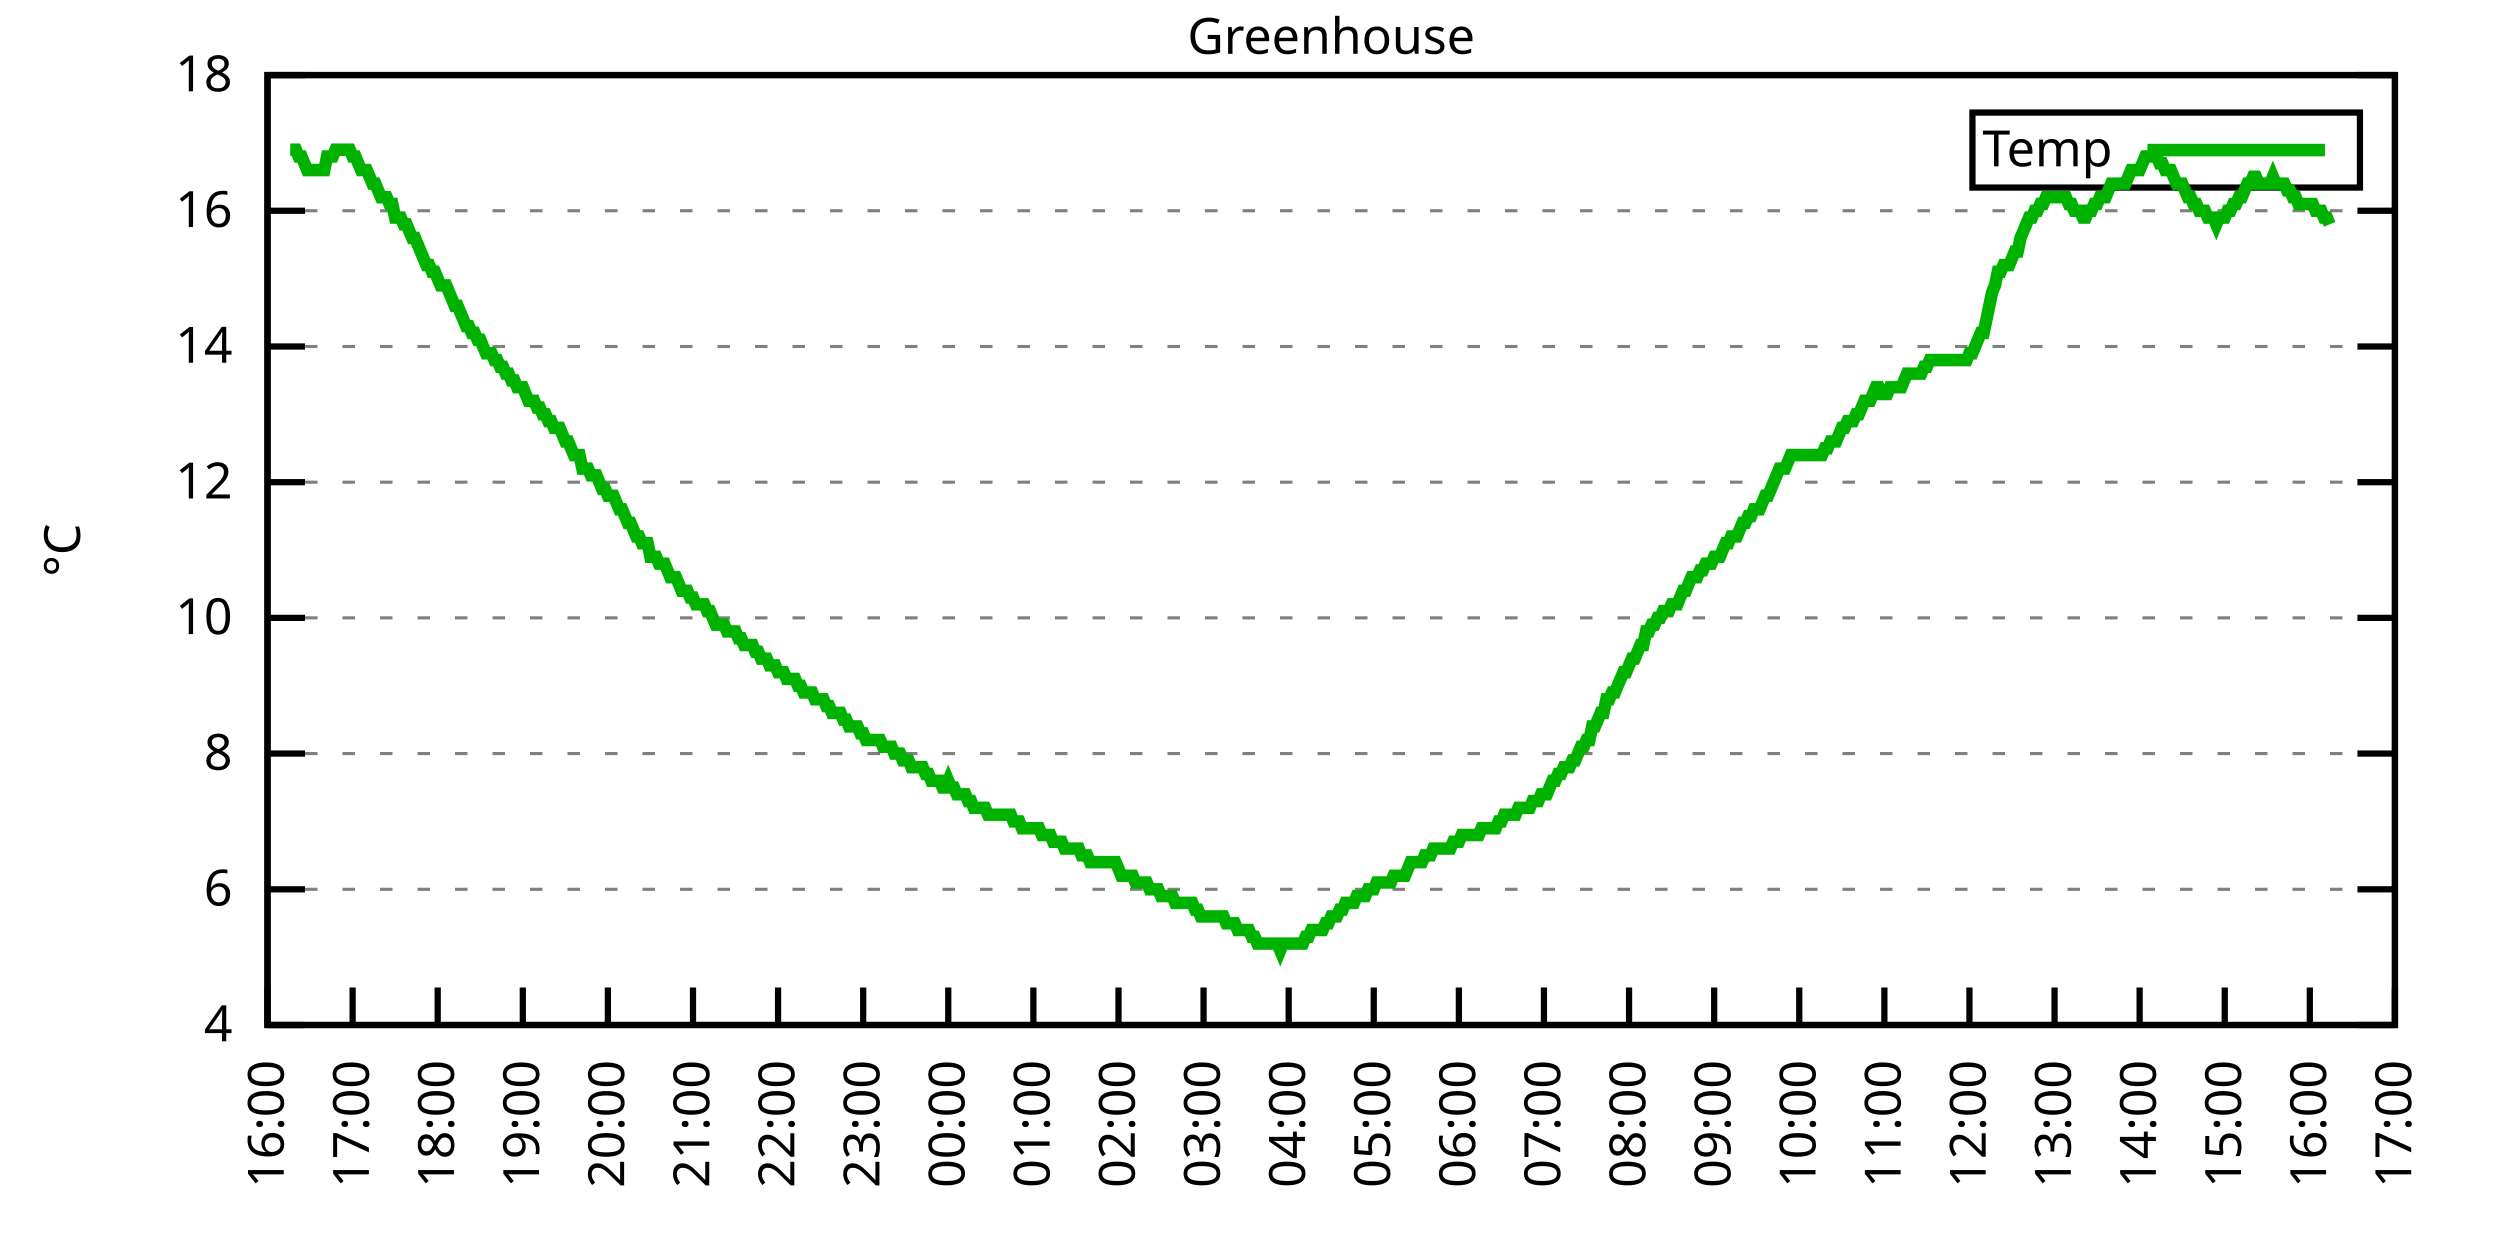
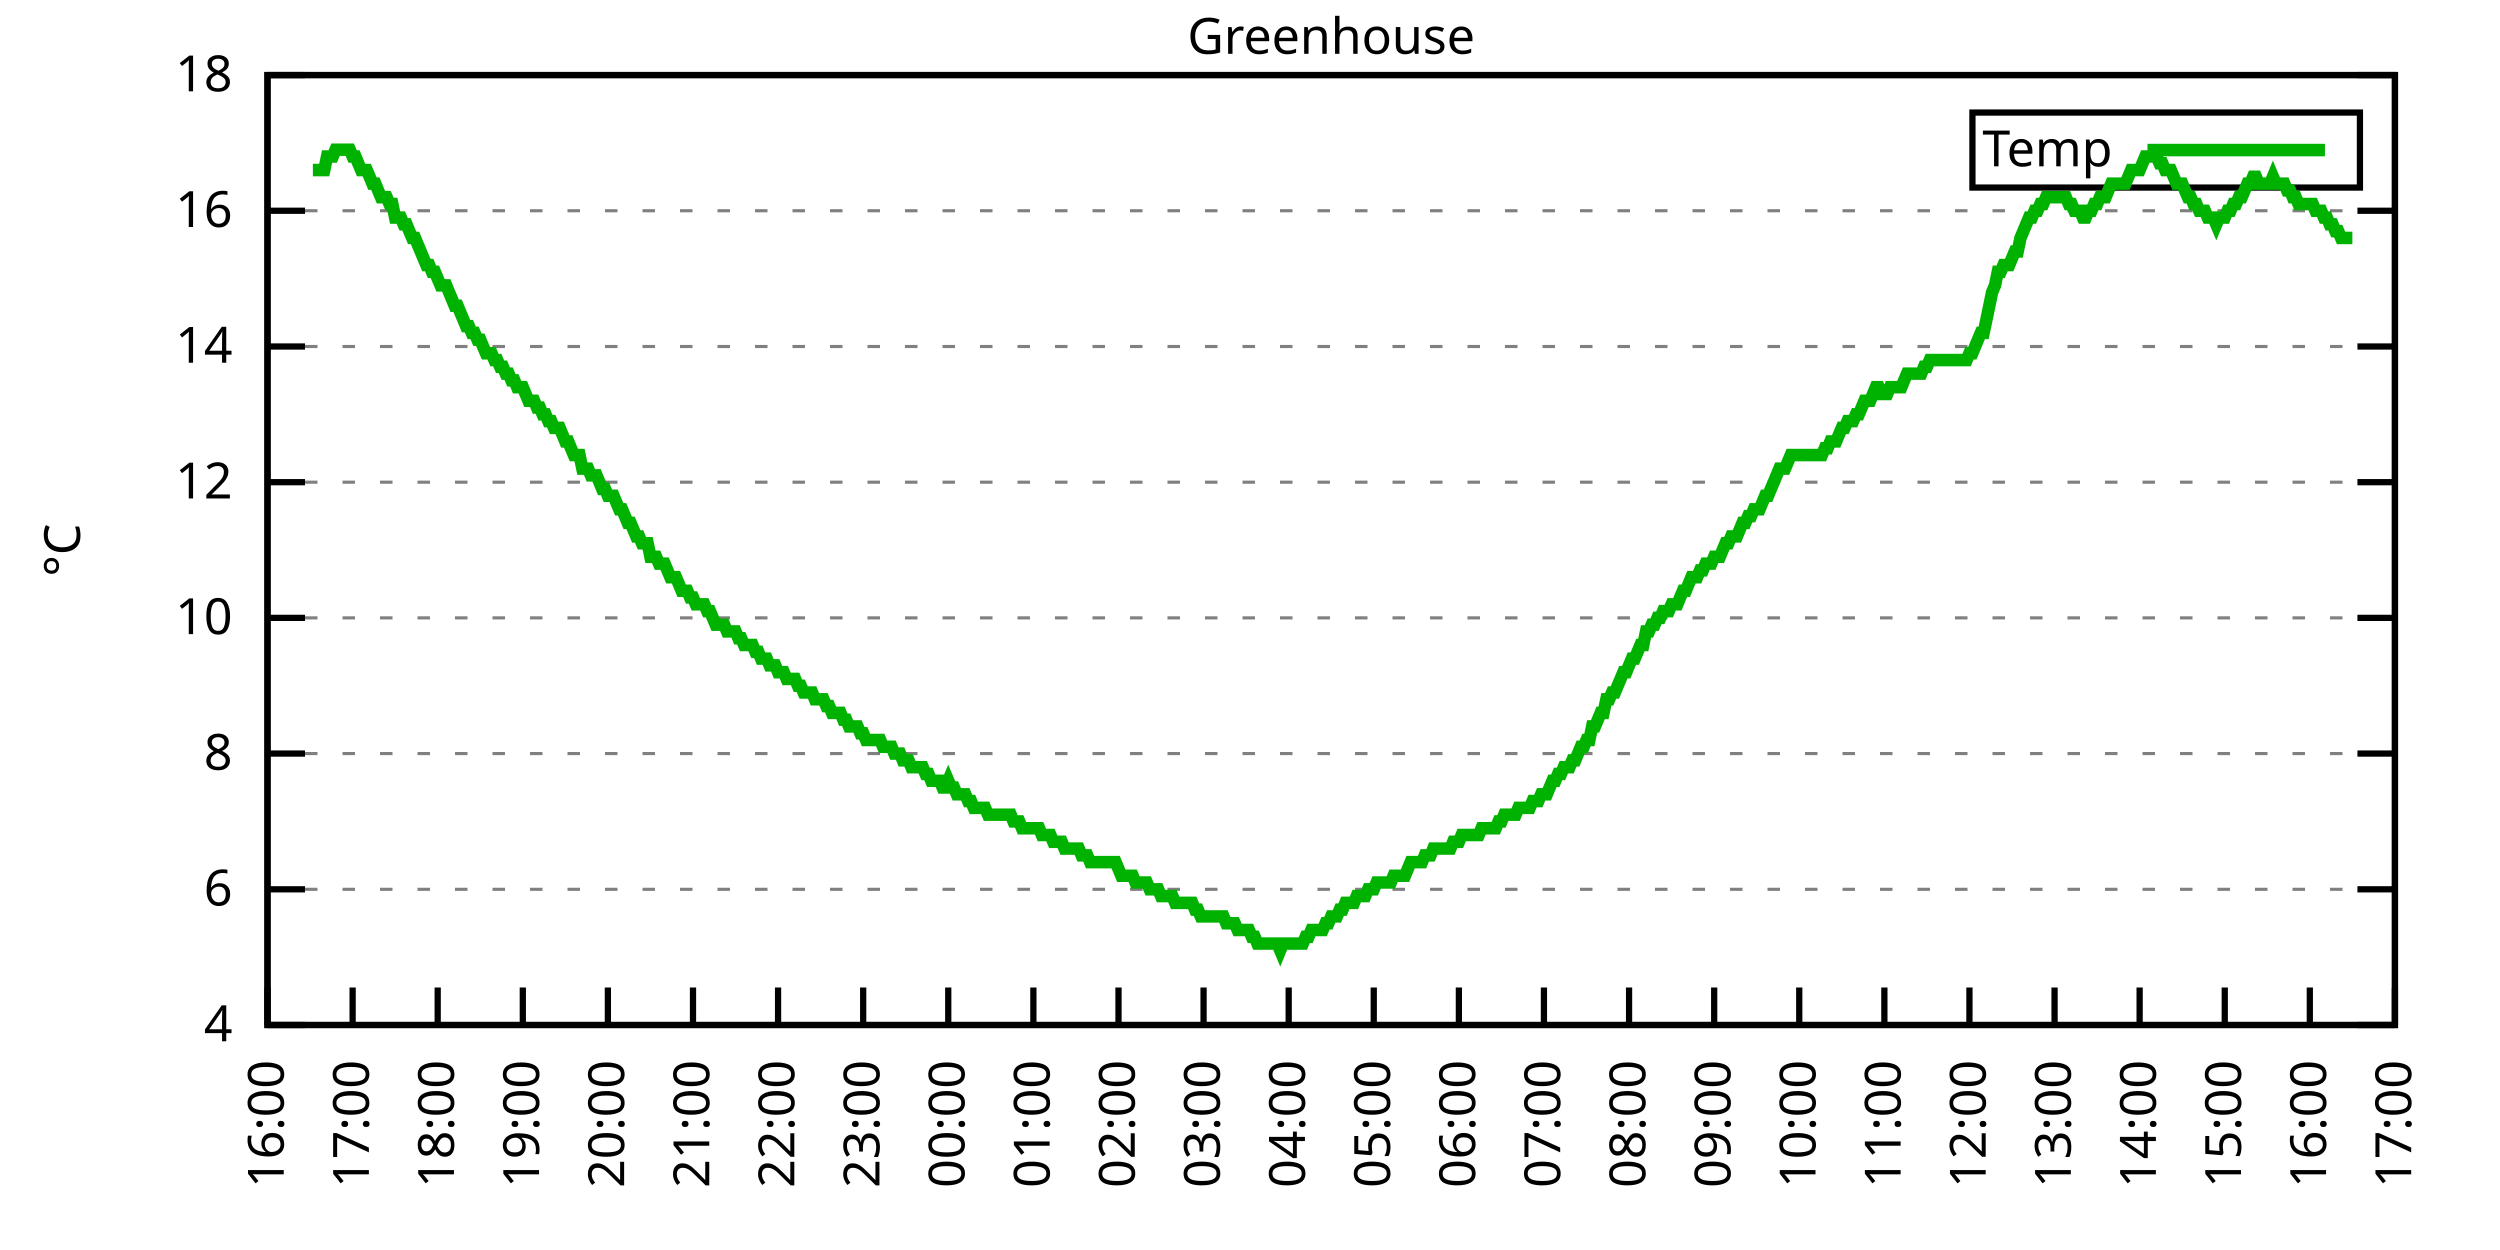
<svg xmlns="http://www.w3.org/2000/svg" xmlns:xlink="http://www.w3.org/1999/xlink" width="400" height="200" viewBox="0 0 400 200">
  <g id="gnuplot_canvas">
    <rect x="0" y="0" width="400" height="200" fill="none" />
    <defs>
      <circle id="gpDot" r="0.5" stroke-width="0.5" stroke="currentColor" />
      <path id="gpPt0" stroke-width="0.333" stroke="currentColor" d="M-1,0 h2 M0,-1 v2" />
      <path id="gpPt1" stroke-width="0.333" stroke="currentColor" d="M-1,-1 L1,1 M1,-1 L-1,1" />
      <path id="gpPt2" stroke-width="0.333" stroke="currentColor" d="M-1,0 L1,0 M0,-1 L0,1 M-1,-1 L1,1 M-1,1 L1,-1" />
      <rect id="gpPt3" stroke-width="0.333" stroke="currentColor" x="-1" y="-1" width="2" height="2" />
      <rect id="gpPt4" stroke-width="0.333" stroke="currentColor" fill="currentColor" x="-1" y="-1" width="2" height="2" />
      <circle id="gpPt5" stroke-width="0.333" stroke="currentColor" cx="0" cy="0" r="1" />
      <use xlink:href="#gpPt5" id="gpPt6" fill="currentColor" stroke="none" />
      <path id="gpPt7" stroke-width="0.333" stroke="currentColor" d="M0,-1.33 L-1.33,0.67 L1.33,0.67 z" />
      <use xlink:href="#gpPt7" id="gpPt8" fill="currentColor" stroke="none" />
      <use xlink:href="#gpPt7" id="gpPt9" stroke="currentColor" transform="rotate(180)" />
      <use xlink:href="#gpPt9" id="gpPt10" fill="currentColor" stroke="none" />
      <use xlink:href="#gpPt3" id="gpPt11" stroke="currentColor" transform="rotate(45)" />
      <use xlink:href="#gpPt11" id="gpPt12" fill="currentColor" stroke="none" />
      <path id="gpPt13" stroke-width="0.333" stroke="currentColor" d="M0,1.330 L1.265,0.411 L0.782,-1.067 L-0.782,-1.076 L-1.265,0.411 z" />
      <use xlink:href="#gpPt13" id="gpPt14" fill="currentColor" stroke="none" />
      <filter id="textbox" filterUnits="objectBoundingBox" x="0" y="0" height="1" width="1">
        <feFlood flood-color="white" flood-opacity="1" result="bgnd" />
        <feComposite in="SourceGraphic" in2="bgnd" operator="atop" />
      </filter>
      <filter id="greybox" filterUnits="objectBoundingBox" x="0" y="0" height="1" width="1">
        <feFlood flood-color="lightgrey" flood-opacity="1" result="grey" />
        <feComposite in="SourceGraphic" in2="grey" operator="atop" />
      </filter>
    </defs>
    <g fill="none" color="white" stroke="currentColor" stroke-width="1.00" stroke-linecap="butt" stroke-linejoin="miter">
</g>
    <g fill="none" color="black" stroke="currentColor" stroke-width="1.00" stroke-linecap="butt" stroke-linejoin="miter">
      <g stroke="none" shape-rendering="crispEdges">
        <polygon fill="rgb(255, 255, 255)" points="42.80,164.00 383.18,164.00 383.18,12.02 42.80,12.02 " />
      </g>
    </g>
    <g fill="none" color="black" stroke="currentColor" stroke-width="1.00" stroke-linecap="butt" stroke-linejoin="miter">
</g>
    <g fill="none" color="black" stroke="black" stroke-width="0.50" stroke-linecap="butt" stroke-linejoin="miter">
</g>
    <g fill="none" color="gray" stroke="currentColor" stroke-width="0.50" stroke-linecap="butt" stroke-linejoin="miter">
      <path stroke="gray" stroke-dasharray="2,4" class="gridline" d="M42.80,164.00 L383.19,164.00  " />
    </g>
    <g fill="none" color="gray" stroke="gray" stroke-width="1.00" stroke-linecap="butt" stroke-linejoin="miter">
</g>
    <g fill="none" color="black" stroke="currentColor" stroke-width="1.00" stroke-linecap="butt" stroke-linejoin="miter">
      <path stroke="black" d="M42.80,164.00 L48.80,164.00 M383.19,164.00 L377.19,164.00  " />
      <g transform="translate(37.20,166.60)" stroke="none" fill="black" font-family="Sans" font-size="8.00" text-anchor="end">
        <text>
          <tspan font-family="Sans"> 4</tspan>
        </text>
      </g>
    </g>
    <g fill="none" color="black" stroke="currentColor" stroke-width="1.00" stroke-linecap="butt" stroke-linejoin="miter">
</g>
    <g fill="none" color="black" stroke="black" stroke-width="0.50" stroke-linecap="butt" stroke-linejoin="miter">
</g>
    <g fill="none" color="gray" stroke="currentColor" stroke-width="0.50" stroke-linecap="butt" stroke-linejoin="miter">
      <path stroke="gray" stroke-dasharray="2,4" class="gridline" d="M42.80,142.29 L383.19,142.29  " />
    </g>
    <g fill="none" color="gray" stroke="gray" stroke-width="1.00" stroke-linecap="butt" stroke-linejoin="miter">
</g>
    <g fill="none" color="black" stroke="currentColor" stroke-width="1.00" stroke-linecap="butt" stroke-linejoin="miter">
      <path stroke="black" d="M42.80,142.29 L48.80,142.29 M383.19,142.29 L377.19,142.29  " />
      <g transform="translate(37.20,144.89)" stroke="none" fill="black" font-family="Sans" font-size="8.00" text-anchor="end">
        <text>
          <tspan font-family="Sans"> 6</tspan>
        </text>
      </g>
    </g>
    <g fill="none" color="black" stroke="currentColor" stroke-width="1.00" stroke-linecap="butt" stroke-linejoin="miter">
</g>
    <g fill="none" color="black" stroke="black" stroke-width="0.50" stroke-linecap="butt" stroke-linejoin="miter">
</g>
    <g fill="none" color="gray" stroke="currentColor" stroke-width="0.50" stroke-linecap="butt" stroke-linejoin="miter">
      <path stroke="gray" stroke-dasharray="2,4" class="gridline" d="M42.80,120.57 L383.19,120.57  " />
    </g>
    <g fill="none" color="gray" stroke="gray" stroke-width="1.00" stroke-linecap="butt" stroke-linejoin="miter">
</g>
    <g fill="none" color="black" stroke="currentColor" stroke-width="1.00" stroke-linecap="butt" stroke-linejoin="miter">
      <path stroke="black" d="M42.80,120.57 L48.80,120.57 M383.19,120.57 L377.19,120.57  " />
      <g transform="translate(37.20,123.17)" stroke="none" fill="black" font-family="Sans" font-size="8.00" text-anchor="end">
        <text>
          <tspan font-family="Sans"> 8</tspan>
        </text>
      </g>
    </g>
    <g fill="none" color="black" stroke="currentColor" stroke-width="1.00" stroke-linecap="butt" stroke-linejoin="miter">
</g>
    <g fill="none" color="black" stroke="black" stroke-width="0.50" stroke-linecap="butt" stroke-linejoin="miter">
</g>
    <g fill="none" color="gray" stroke="currentColor" stroke-width="0.50" stroke-linecap="butt" stroke-linejoin="miter">
      <path stroke="gray" stroke-dasharray="2,4" class="gridline" d="M42.80,98.86 L383.19,98.86  " />
    </g>
    <g fill="none" color="gray" stroke="gray" stroke-width="1.00" stroke-linecap="butt" stroke-linejoin="miter">
</g>
    <g fill="none" color="black" stroke="currentColor" stroke-width="1.00" stroke-linecap="butt" stroke-linejoin="miter">
      <path stroke="black" d="M42.80,98.86 L48.80,98.86 M383.19,98.86 L377.19,98.86  " />
      <g transform="translate(37.20,101.46)" stroke="none" fill="black" font-family="Sans" font-size="8.00" text-anchor="end">
        <text>
          <tspan font-family="Sans"> 10</tspan>
        </text>
      </g>
    </g>
    <g fill="none" color="black" stroke="currentColor" stroke-width="1.00" stroke-linecap="butt" stroke-linejoin="miter">
</g>
    <g fill="none" color="black" stroke="black" stroke-width="0.50" stroke-linecap="butt" stroke-linejoin="miter">
</g>
    <g fill="none" color="gray" stroke="currentColor" stroke-width="0.50" stroke-linecap="butt" stroke-linejoin="miter">
      <path stroke="gray" stroke-dasharray="2,4" class="gridline" d="M42.80,77.15 L383.19,77.15  " />
    </g>
    <g fill="none" color="gray" stroke="gray" stroke-width="1.00" stroke-linecap="butt" stroke-linejoin="miter">
</g>
    <g fill="none" color="black" stroke="currentColor" stroke-width="1.00" stroke-linecap="butt" stroke-linejoin="miter">
      <path stroke="black" d="M42.80,77.15 L48.80,77.15 M383.19,77.15 L377.19,77.15  " />
      <g transform="translate(37.20,79.75)" stroke="none" fill="black" font-family="Sans" font-size="8.00" text-anchor="end">
        <text>
          <tspan font-family="Sans"> 12</tspan>
        </text>
      </g>
    </g>
    <g fill="none" color="black" stroke="currentColor" stroke-width="1.00" stroke-linecap="butt" stroke-linejoin="miter">
</g>
    <g fill="none" color="black" stroke="black" stroke-width="0.50" stroke-linecap="butt" stroke-linejoin="miter">
</g>
    <g fill="none" color="gray" stroke="currentColor" stroke-width="0.50" stroke-linecap="butt" stroke-linejoin="miter">
      <path stroke="gray" stroke-dasharray="2,4" class="gridline" d="M42.80,55.44 L383.19,55.44  " />
    </g>
    <g fill="none" color="gray" stroke="gray" stroke-width="1.00" stroke-linecap="butt" stroke-linejoin="miter">
</g>
    <g fill="none" color="black" stroke="currentColor" stroke-width="1.00" stroke-linecap="butt" stroke-linejoin="miter">
      <path stroke="black" d="M42.80,55.44 L48.80,55.44 M383.19,55.44 L377.19,55.44  " />
      <g transform="translate(37.20,58.04)" stroke="none" fill="black" font-family="Sans" font-size="8.00" text-anchor="end">
        <text>
          <tspan font-family="Sans"> 14</tspan>
        </text>
      </g>
    </g>
    <g fill="none" color="black" stroke="currentColor" stroke-width="1.00" stroke-linecap="butt" stroke-linejoin="miter">
</g>
    <g fill="none" color="black" stroke="black" stroke-width="0.50" stroke-linecap="butt" stroke-linejoin="miter">
</g>
    <g fill="none" color="gray" stroke="currentColor" stroke-width="0.50" stroke-linecap="butt" stroke-linejoin="miter">
      <path stroke="gray" stroke-dasharray="2,4" class="gridline" d="M42.80,33.72 L383.19,33.72  " />
    </g>
    <g fill="none" color="gray" stroke="gray" stroke-width="1.00" stroke-linecap="butt" stroke-linejoin="miter">
</g>
    <g fill="none" color="black" stroke="currentColor" stroke-width="1.00" stroke-linecap="butt" stroke-linejoin="miter">
      <path stroke="black" d="M42.80,33.72 L48.80,33.72 M383.19,33.72 L377.19,33.72  " />
      <g transform="translate(37.20,36.32)" stroke="none" fill="black" font-family="Sans" font-size="8.00" text-anchor="end">
        <text>
          <tspan font-family="Sans"> 16</tspan>
        </text>
      </g>
    </g>
    <g fill="none" color="black" stroke="currentColor" stroke-width="1.00" stroke-linecap="butt" stroke-linejoin="miter">
</g>
    <g fill="none" color="black" stroke="black" stroke-width="0.50" stroke-linecap="butt" stroke-linejoin="miter">
</g>
    <g fill="none" color="gray" stroke="currentColor" stroke-width="0.50" stroke-linecap="butt" stroke-linejoin="miter">
      <path stroke="gray" stroke-dasharray="2,4" class="gridline" d="M42.80,12.01 L383.19,12.01  " />
    </g>
    <g fill="none" color="gray" stroke="gray" stroke-width="1.00" stroke-linecap="butt" stroke-linejoin="miter">
</g>
    <g fill="none" color="black" stroke="currentColor" stroke-width="1.00" stroke-linecap="butt" stroke-linejoin="miter">
      <path stroke="black" d="M42.80,12.01 L48.80,12.01 M383.19,12.01 L377.19,12.01  " />
      <g transform="translate(37.20,14.61)" stroke="none" fill="black" font-family="Sans" font-size="8.00" text-anchor="end">
        <text>
          <tspan font-family="Sans"> 18</tspan>
        </text>
      </g>
    </g>
    <g fill="none" color="black" stroke="currentColor" stroke-width="1.00" stroke-linecap="butt" stroke-linejoin="miter">
      <path stroke="black" d="M42.80,164.00 L42.80,158.00  " />
      <g transform="translate(45.40,169.60) rotate(270.00)" stroke="none" fill="black" font-family="Sans" font-size="8.00" text-anchor="end">
        <text>
          <tspan font-family="Sans">16:00</tspan>
        </text>
      </g>
    </g>
    <g fill="none" color="black" stroke="currentColor" stroke-width="1.00" stroke-linecap="butt" stroke-linejoin="miter">
      <path stroke="black" d="M56.42,164.00 L56.42,158.00  " />
      <g transform="translate(59.02,169.60) rotate(270.00)" stroke="none" fill="black" font-family="Sans" font-size="8.00" text-anchor="end">
        <text>
          <tspan font-family="Sans">17:00</tspan>
        </text>
      </g>
    </g>
    <g fill="none" color="black" stroke="currentColor" stroke-width="1.00" stroke-linecap="butt" stroke-linejoin="miter">
      <path stroke="black" d="M70.03,164.00 L70.03,158.00  " />
      <g transform="translate(72.63,169.60) rotate(270.00)" stroke="none" fill="black" font-family="Sans" font-size="8.00" text-anchor="end">
        <text>
          <tspan font-family="Sans">18:00</tspan>
        </text>
      </g>
    </g>
    <g fill="none" color="black" stroke="currentColor" stroke-width="1.00" stroke-linecap="butt" stroke-linejoin="miter">
      <path stroke="black" d="M83.65,164.00 L83.65,158.00  " />
      <g transform="translate(86.25,169.60) rotate(270.00)" stroke="none" fill="black" font-family="Sans" font-size="8.00" text-anchor="end">
        <text>
          <tspan font-family="Sans">19:00</tspan>
        </text>
      </g>
    </g>
    <g fill="none" color="black" stroke="currentColor" stroke-width="1.00" stroke-linecap="butt" stroke-linejoin="miter">
      <path stroke="black" d="M97.26,164.00 L97.26,158.00  " />
      <g transform="translate(99.86,169.60) rotate(270.00)" stroke="none" fill="black" font-family="Sans" font-size="8.00" text-anchor="end">
        <text>
          <tspan font-family="Sans">20:00</tspan>
        </text>
      </g>
    </g>
    <g fill="none" color="black" stroke="currentColor" stroke-width="1.00" stroke-linecap="butt" stroke-linejoin="miter">
      <path stroke="black" d="M110.88,164.00 L110.88,158.00  " />
      <g transform="translate(113.48,169.60) rotate(270.00)" stroke="none" fill="black" font-family="Sans" font-size="8.00" text-anchor="end">
        <text>
          <tspan font-family="Sans">21:00</tspan>
        </text>
      </g>
    </g>
    <g fill="none" color="black" stroke="currentColor" stroke-width="1.00" stroke-linecap="butt" stroke-linejoin="miter">
      <path stroke="black" d="M124.49,164.00 L124.49,158.00  " />
      <g transform="translate(127.09,169.60) rotate(270.00)" stroke="none" fill="black" font-family="Sans" font-size="8.00" text-anchor="end">
        <text>
          <tspan font-family="Sans">22:00</tspan>
        </text>
      </g>
    </g>
    <g fill="none" color="black" stroke="currentColor" stroke-width="1.00" stroke-linecap="butt" stroke-linejoin="miter">
      <path stroke="black" d="M138.11,164.00 L138.11,158.00  " />
      <g transform="translate(140.71,169.60) rotate(270.00)" stroke="none" fill="black" font-family="Sans" font-size="8.00" text-anchor="end">
        <text>
          <tspan font-family="Sans">23:00</tspan>
        </text>
      </g>
    </g>
    <g fill="none" color="black" stroke="currentColor" stroke-width="1.00" stroke-linecap="butt" stroke-linejoin="miter">
      <path stroke="black" d="M151.72,164.00 L151.72,158.00  " />
      <g transform="translate(154.32,169.60) rotate(270.00)" stroke="none" fill="black" font-family="Sans" font-size="8.00" text-anchor="end">
        <text>
          <tspan font-family="Sans">00:00</tspan>
        </text>
      </g>
    </g>
    <g fill="none" color="black" stroke="currentColor" stroke-width="1.00" stroke-linecap="butt" stroke-linejoin="miter">
      <path stroke="black" d="M165.34,164.00 L165.34,158.00  " />
      <g transform="translate(167.94,169.60) rotate(270.00)" stroke="none" fill="black" font-family="Sans" font-size="8.00" text-anchor="end">
        <text>
          <tspan font-family="Sans">01:00</tspan>
        </text>
      </g>
    </g>
    <g fill="none" color="black" stroke="currentColor" stroke-width="1.00" stroke-linecap="butt" stroke-linejoin="miter">
      <path stroke="black" d="M178.96,164.00 L178.96,158.00  " />
      <g transform="translate(181.56,169.60) rotate(270.00)" stroke="none" fill="black" font-family="Sans" font-size="8.00" text-anchor="end">
        <text>
          <tspan font-family="Sans">02:00</tspan>
        </text>
      </g>
    </g>
    <g fill="none" color="black" stroke="currentColor" stroke-width="1.00" stroke-linecap="butt" stroke-linejoin="miter">
      <path stroke="black" d="M192.57,164.00 L192.57,158.00  " />
      <g transform="translate(195.17,169.60) rotate(270.00)" stroke="none" fill="black" font-family="Sans" font-size="8.00" text-anchor="end">
        <text>
          <tspan font-family="Sans">03:00</tspan>
        </text>
      </g>
    </g>
    <g fill="none" color="black" stroke="currentColor" stroke-width="1.00" stroke-linecap="butt" stroke-linejoin="miter">
      <path stroke="black" d="M206.19,164.00 L206.19,158.00  " />
      <g transform="translate(208.79,169.60) rotate(270.00)" stroke="none" fill="black" font-family="Sans" font-size="8.00" text-anchor="end">
        <text>
          <tspan font-family="Sans">04:00</tspan>
        </text>
      </g>
    </g>
    <g fill="none" color="black" stroke="currentColor" stroke-width="1.00" stroke-linecap="butt" stroke-linejoin="miter">
      <path stroke="black" d="M219.80,164.00 L219.80,158.00  " />
      <g transform="translate(222.40,169.60) rotate(270.00)" stroke="none" fill="black" font-family="Sans" font-size="8.00" text-anchor="end">
        <text>
          <tspan font-family="Sans">05:00</tspan>
        </text>
      </g>
    </g>
    <g fill="none" color="black" stroke="currentColor" stroke-width="1.00" stroke-linecap="butt" stroke-linejoin="miter">
      <path stroke="black" d="M233.42,164.00 L233.42,158.00  " />
      <g transform="translate(236.02,169.60) rotate(270.00)" stroke="none" fill="black" font-family="Sans" font-size="8.00" text-anchor="end">
        <text>
          <tspan font-family="Sans">06:00</tspan>
        </text>
      </g>
    </g>
    <g fill="none" color="black" stroke="currentColor" stroke-width="1.00" stroke-linecap="butt" stroke-linejoin="miter">
      <path stroke="black" d="M247.03,164.00 L247.03,158.00  " />
      <g transform="translate(249.63,169.60) rotate(270.00)" stroke="none" fill="black" font-family="Sans" font-size="8.00" text-anchor="end">
        <text>
          <tspan font-family="Sans">07:00</tspan>
        </text>
      </g>
    </g>
    <g fill="none" color="black" stroke="currentColor" stroke-width="1.00" stroke-linecap="butt" stroke-linejoin="miter">
      <path stroke="black" d="M260.65,164.00 L260.65,158.00  " />
      <g transform="translate(263.25,169.60) rotate(270.00)" stroke="none" fill="black" font-family="Sans" font-size="8.00" text-anchor="end">
        <text>
          <tspan font-family="Sans">08:00</tspan>
        </text>
      </g>
    </g>
    <g fill="none" color="black" stroke="currentColor" stroke-width="1.00" stroke-linecap="butt" stroke-linejoin="miter">
      <path stroke="black" d="M274.27,164.00 L274.27,158.00  " />
      <g transform="translate(276.87,169.60) rotate(270.00)" stroke="none" fill="black" font-family="Sans" font-size="8.00" text-anchor="end">
        <text>
          <tspan font-family="Sans">09:00</tspan>
        </text>
      </g>
    </g>
    <g fill="none" color="black" stroke="currentColor" stroke-width="1.00" stroke-linecap="butt" stroke-linejoin="miter">
      <path stroke="black" d="M287.88,164.00 L287.88,158.00  " />
      <g transform="translate(290.48,169.60) rotate(270.00)" stroke="none" fill="black" font-family="Sans" font-size="8.00" text-anchor="end">
        <text>
          <tspan font-family="Sans">10:00</tspan>
        </text>
      </g>
    </g>
    <g fill="none" color="black" stroke="currentColor" stroke-width="1.00" stroke-linecap="butt" stroke-linejoin="miter">
      <path stroke="black" d="M301.50,164.00 L301.50,158.00  " />
      <g transform="translate(304.10,169.60) rotate(270.00)" stroke="none" fill="black" font-family="Sans" font-size="8.00" text-anchor="end">
        <text>
          <tspan font-family="Sans">11:00</tspan>
        </text>
      </g>
    </g>
    <g fill="none" color="black" stroke="currentColor" stroke-width="1.00" stroke-linecap="butt" stroke-linejoin="miter">
      <path stroke="black" d="M315.11,164.00 L315.11,158.00  " />
      <g transform="translate(317.71,169.60) rotate(270.00)" stroke="none" fill="black" font-family="Sans" font-size="8.00" text-anchor="end">
        <text>
          <tspan font-family="Sans">12:00</tspan>
        </text>
      </g>
    </g>
    <g fill="none" color="black" stroke="currentColor" stroke-width="1.00" stroke-linecap="butt" stroke-linejoin="miter">
      <path stroke="black" d="M328.73,164.00 L328.73,158.00  " />
      <g transform="translate(331.33,169.60) rotate(270.00)" stroke="none" fill="black" font-family="Sans" font-size="8.00" text-anchor="end">
        <text>
          <tspan font-family="Sans">13:00</tspan>
        </text>
      </g>
    </g>
    <g fill="none" color="black" stroke="currentColor" stroke-width="1.00" stroke-linecap="butt" stroke-linejoin="miter">
      <path stroke="black" d="M342.34,164.00 L342.34,158.00  " />
      <g transform="translate(344.94,169.60) rotate(270.00)" stroke="none" fill="black" font-family="Sans" font-size="8.00" text-anchor="end">
        <text>
          <tspan font-family="Sans">14:00</tspan>
        </text>
      </g>
    </g>
    <g fill="none" color="black" stroke="currentColor" stroke-width="1.00" stroke-linecap="butt" stroke-linejoin="miter">
      <path stroke="black" d="M355.96,164.00 L355.96,158.00  " />
      <g transform="translate(358.56,169.60) rotate(270.00)" stroke="none" fill="black" font-family="Sans" font-size="8.00" text-anchor="end">
        <text>
          <tspan font-family="Sans">15:00</tspan>
        </text>
      </g>
    </g>
    <g fill="none" color="black" stroke="currentColor" stroke-width="1.00" stroke-linecap="butt" stroke-linejoin="miter">
      <path stroke="black" d="M369.57,164.00 L369.57,158.00  " />
      <g transform="translate(372.17,169.60) rotate(270.00)" stroke="none" fill="black" font-family="Sans" font-size="8.00" text-anchor="end">
        <text>
          <tspan font-family="Sans">16:00</tspan>
        </text>
      </g>
    </g>
    <g fill="none" color="black" stroke="currentColor" stroke-width="1.00" stroke-linecap="butt" stroke-linejoin="miter">
      <path stroke="black" d="M383.19,164.00 L383.19,158.00  " />
      <g transform="translate(385.79,169.60) rotate(270.00)" stroke="none" fill="black" font-family="Sans" font-size="8.00" text-anchor="end">
        <text>
          <tspan font-family="Sans">17:00</tspan>
        </text>
      </g>
    </g>
    <g fill="none" color="black" stroke="currentColor" stroke-width="1.00" stroke-linecap="butt" stroke-linejoin="miter">
</g>
    <g fill="none" color="black" stroke="currentColor" stroke-width="1.00" stroke-linecap="butt" stroke-linejoin="miter">
      <path stroke="black" d="M42.80,12.01 L42.80,164.00 L383.19,164.00 L383.19,12.01 L42.80,12.01 Z  " />
    </g>
    <g fill="none" color="black" stroke="currentColor" stroke-width="1.00" stroke-linecap="butt" stroke-linejoin="miter">
</g>
    <g fill="none" color="black" stroke="currentColor" stroke-width="1.00" stroke-linecap="butt" stroke-linejoin="miter">
      <path stroke="black" d="M315.59,30.01 L315.59,18.01 L377.59,18.01 L377.59,30.01 L315.59,30.01 Z  " />
    </g>
    <g id="Greenhouse_plot_1">
      <g fill="none" color="white" stroke="black" stroke-width="2.00" stroke-linecap="butt" stroke-linejoin="miter">
</g>
      <g fill="none" color="black" stroke="currentColor" stroke-width="2.00" stroke-linecap="butt" stroke-linejoin="miter">
        <g transform="translate(337.99,26.61)" stroke="none" fill="black" font-family="Sans" font-size="8.00" text-anchor="end">
          <text>
            <tspan font-family="Sans">Temp</tspan>
          </text>
        </g>
      </g>
      <g fill="none" color="black" stroke="currentColor" stroke-width="2.00" stroke-linecap="butt" stroke-linejoin="miter">
-         <path stroke="rgb(  0, 178,   0)" d="M343.59,24.01 L371.99,24.01 M46.43,23.95 L46.88,23.95 L47.34,23.95 L47.79,25.04 L48.25,25.04 L48.70,26.12   L49.15,27.21 L49.61,27.21 L50.06,27.21 L50.52,27.21 L50.97,27.21 L51.42,27.21 L51.88,27.21 L52.33,25.04   L52.78,25.04 L53.24,25.04 L53.69,23.95 L54.15,23.95 L54.60,23.95 L55.05,23.95 L55.51,23.95 L55.96,23.95   L56.42,25.04 L56.87,25.04 L57.32,26.12 L57.78,27.21 L58.23,27.21 L58.68,27.21 L59.14,28.29 L59.59,29.38   L60.05,29.38 L60.50,30.47 L60.95,31.55 L61.41,31.55 L61.86,31.55 L62.32,32.64 L62.77,32.64 L63.22,34.81   L63.68,34.81 L64.13,34.81 L64.58,35.89 L65.04,35.89 L65.49,36.98 L65.95,38.07 L66.40,38.07 L66.85,39.15   L67.31,40.24 L67.76,41.32 L68.22,42.41 L68.67,42.41 L69.12,43.49 L69.58,43.49 L70.03,44.58 L70.49,45.66   L70.94,45.66 L71.39,45.66 L71.85,46.75 L72.30,47.84 L72.75,48.92 L73.21,48.92 L73.66,50.01 L74.12,51.09   L74.57,52.18 L75.02,52.18 L75.48,53.26 L75.93,53.26 L76.39,54.35 L76.84,54.35 L77.29,55.44 L77.75,56.52   L78.20,56.52 L78.65,56.52 L79.11,57.61 L79.56,57.61 L80.02,58.69 L80.47,58.69 L80.92,59.78 L81.38,59.78   L81.83,60.86 L82.29,60.86 L82.74,61.95 L83.19,61.95 L83.65,61.95 L84.10,63.04 L84.55,64.12 L85.01,64.12   L85.46,64.12 L85.92,65.21 L86.37,65.21 L86.82,66.29 L87.28,66.29 L87.73,67.38 L88.19,67.38 L88.64,68.46   L89.09,68.46 L89.55,68.46 L90.00,69.55 L90.45,70.63 L90.91,70.63 L91.36,71.72 L91.82,72.81 L92.27,72.81   L92.72,72.81 L93.18,74.98 L93.63,74.98 L94.09,74.98 L94.54,76.06 L94.99,76.06 L95.45,76.06 L95.90,77.15   L96.35,78.23 L96.81,78.23 L97.26,79.32 L97.72,79.32 L98.17,79.32 L98.62,80.41 L99.08,81.49 L99.53,81.49   L99.99,82.58 L100.44,83.66 L100.89,83.66 L101.35,84.75 L101.80,85.83 L102.25,85.83 L102.71,86.92 L103.16,86.92   L103.62,86.92 L104.07,89.09 L104.52,89.09 L104.98,89.09 L105.43,90.18 L105.89,90.18 L106.34,90.18 L106.79,91.26   L107.25,92.35 L107.70,92.35 L108.15,92.35 L108.61,93.43 L109.06,94.52 L109.52,94.52 L109.97,94.52 L110.42,95.60   L110.88,95.60 L111.33,96.69 L111.79,96.69 L112.24,96.69 L112.69,96.69 L113.15,97.78 L113.60,97.78 L114.05,98.86   L114.51,99.95 L114.96,99.95 L115.42,99.95 L115.87,99.95 L116.32,101.03 L116.78,101.03 L117.23,101.03 L117.69,101.03   L118.14,102.12 L118.59,102.12 L119.05,103.20 L119.50,103.20 L119.96,103.20 L120.41,103.20 L120.86,104.29 L121.32,104.29   L121.77,105.38 L122.22,105.38 L122.68,105.38 L123.13,106.46 L123.59,106.46 L124.04,106.46 L124.49,107.55 L124.95,107.55   L125.40,107.55 L125.86,108.63 L126.31,108.63 L126.76,108.63 L127.22,108.63 L127.67,109.72 L128.12,109.72 L128.58,110.80   L129.03,110.80 L129.49,110.80 L129.94,110.80 L130.39,111.89 L130.85,111.89 L131.30,111.89 L131.76,111.89 L132.21,112.97   L132.66,112.97 L133.12,114.06 L133.57,114.06 L134.02,114.06 L134.48,114.06 L134.93,115.15 L135.39,115.15 L135.84,116.23   L136.29,116.23 L136.75,116.23 L137.20,116.23 L137.66,117.32 L138.11,117.32 L138.56,118.40 L139.02,118.40 L139.47,118.40   L139.92,118.40 L140.38,118.40 L140.83,118.40 L141.29,119.49 L141.74,119.49 L142.19,119.49 L142.65,119.49 L143.10,120.57   L143.56,120.57 L144.01,120.57 L144.46,121.66 L144.92,121.66 L145.37,121.66 L145.82,122.75 L146.28,122.75 L146.73,122.75   L147.19,122.75 L147.64,122.75 L148.09,123.83 L148.55,123.83 L149.00,124.92 L149.46,124.92 L149.91,124.92 L150.36,124.92   L150.82,126.00 L151.27,126.00 L151.72,124.92 L152.18,126.00 L152.63,126.00 L153.09,127.09 L153.54,127.09 L153.99,127.09   L154.45,127.09 L154.90,128.17 L155.36,128.17 L155.81,129.26 L156.26,129.26 L156.72,129.26 L157.17,129.26 L157.62,129.26   L158.08,130.35 L158.53,130.35 L158.99,130.35 L159.44,130.35 L159.89,130.35 L160.35,130.35 L160.80,130.35 L161.26,130.35   L161.71,130.35 L162.16,131.43 L162.62,131.43 L163.07,131.43 L163.52,132.52 L163.98,132.52 L164.43,132.52 L164.89,132.52   L165.34,132.52 L165.79,132.52 L166.25,132.52 L166.70,133.60 L167.16,133.60 L167.61,133.60 L168.06,133.60 L168.52,134.69   L168.97,134.69 L169.43,134.69 L169.88,134.69 L170.33,135.77 L170.79,135.77 L171.24,135.77 L171.69,135.77 L172.15,135.77   L172.60,135.77 L173.06,136.86 L173.51,136.86 L173.96,136.86 L174.42,137.94 L174.87,137.94 L175.33,137.94 L175.78,137.94   L176.23,137.94 L176.69,137.94 L177.14,137.94 L177.59,137.94 L178.05,137.94 L178.50,137.94 L178.96,139.03 L179.41,140.12   L179.86,140.12 L180.32,140.12 L180.77,140.12 L181.23,140.12 L181.68,141.20 L182.13,141.20 L182.59,141.20 L183.04,141.20   L183.49,141.20 L183.95,142.29 L184.40,142.29 L184.86,142.29 L185.31,142.29 L185.76,143.37 L186.22,143.37 L186.67,143.37   L187.13,143.37 L187.58,143.37 L188.03,144.46 L188.49,144.46 L188.94,144.46 L189.39,144.46 L189.85,144.46 L190.30,144.46   L190.76,144.46 L191.21,145.54 L191.66,145.54 L192.12,146.63 L192.57,146.63 L193.03,146.63 L193.48,146.63 L193.93,146.63   L194.39,146.63 L194.84,146.63 L195.29,146.63 L195.75,146.63 L196.20,147.72 L196.66,147.72 L197.11,147.72 L197.56,147.72   L198.02,148.80 L198.47,148.80 L198.93,148.80 L199.38,148.80 L199.83,148.80 L200.29,149.89 L200.74,149.89 L201.19,150.97   L201.65,150.97 L202.10,150.97 L202.56,150.97 L203.01,150.97 L203.46,150.97 L203.92,150.97 L204.37,150.97 L204.83,152.06   L205.28,150.97 L205.73,150.97 L206.19,150.97 L206.64,150.97 L207.09,150.97 L207.55,150.97 L208.00,150.97 L208.46,150.97   L208.91,149.89 L209.36,149.89 L209.82,148.80 L210.27,148.80 L210.73,148.80 L211.18,148.80 L211.63,148.80 L212.09,147.72   L212.54,147.72 L213.00,146.63 L213.45,146.63 L213.90,146.63 L214.36,145.54 L214.81,145.54 L215.26,144.46 L215.72,144.46   L216.17,144.46 L216.63,144.46 L217.08,143.37 L217.53,143.37 L217.99,143.37 L218.44,143.37 L218.90,142.29 L219.35,142.29   L219.80,142.29 L220.26,141.20 L220.71,141.20 L221.16,141.20 L221.62,141.20 L222.07,141.20 L222.53,141.20 L222.98,140.12   L223.43,140.12 L223.89,140.12 L224.34,140.12 L224.80,140.12 L225.25,139.03 L225.70,137.94 L226.16,137.94 L226.61,137.94   L227.06,137.94 L227.52,137.94 L227.97,136.86 L228.43,136.86 L228.88,136.86 L229.33,135.77 L229.79,135.77 L230.24,135.77   L230.70,135.77 L231.15,135.77 L231.60,135.77 L232.06,135.77 L232.51,134.69 L232.96,134.69 L233.42,134.69 L233.87,133.60   L234.33,133.60 L234.78,133.60 L235.23,133.60 L235.69,133.60 L236.14,133.60 L236.60,133.60 L237.05,132.52 L237.50,132.52   L237.96,132.52 L238.41,132.52 L238.86,132.52 L239.32,132.52 L239.77,131.43 L240.23,131.43 L240.68,130.35 L241.13,130.35   L241.59,130.35 L242.04,130.35 L242.50,130.35 L242.95,129.26 L243.40,129.26 L243.86,129.26 L244.31,129.26 L244.76,129.26   L245.22,128.17 L245.67,128.17 L246.13,128.17 L246.58,127.09 L247.03,127.09 L247.49,127.09 L247.94,126.00 L248.40,124.92   L248.85,124.92 L249.30,123.83 L249.76,123.83 L250.21,122.75 L250.66,122.75 L251.12,122.75 L251.57,121.66 L252.03,121.66   L252.48,120.57 L252.93,119.49 L253.39,119.49 L253.84,118.40 L254.30,118.40 L254.75,116.23 L255.20,116.23 L255.66,115.15   L256.11,114.06 L256.56,114.06 L257.02,111.89 L257.47,111.89 L257.93,110.80 L258.38,110.80 L258.83,109.72 L259.29,108.63   L259.74,107.55 L260.20,107.55 L260.65,106.46 L261.10,105.38 L261.56,105.38 L262.01,104.29 L262.47,103.20 L262.92,103.20   L263.37,101.03 L263.83,101.03 L264.28,99.95 L264.73,99.95 L265.19,98.86 L265.64,98.86 L266.10,97.78 L266.55,97.78   L267.00,97.78 L267.46,96.69 L267.91,96.69 L268.37,96.69 L268.82,95.60 L269.27,94.52 L269.73,94.52 L270.18,93.43   L270.63,92.35 L271.09,92.35 L271.54,92.35 L272.00,91.26 L272.45,91.26 L272.90,90.18 L273.36,90.18 L273.81,90.18   L274.27,89.09 L274.72,89.09 L275.17,89.09 L275.63,88.00 L276.08,86.92 L276.53,86.92 L276.99,85.83 L277.44,85.83   L277.90,85.83 L278.35,84.75 L278.80,83.66 L279.26,83.66 L279.71,82.58 L280.17,82.58 L280.62,81.49 L281.07,81.49   L281.53,81.49 L281.98,80.41 L282.43,79.32 L282.89,79.32 L283.34,78.23 L283.80,77.15 L284.25,76.06 L284.70,74.98   L285.16,74.98 L285.61,74.98 L286.07,73.89 L286.52,72.81 L286.97,72.81 L287.43,72.81 L287.88,72.81 L288.33,72.81   L288.79,72.81 L289.24,72.81 L289.70,72.81 L290.15,72.81 L290.60,72.81 L291.06,72.81 L291.51,72.81 L291.97,71.72   L292.42,71.72 L292.87,70.63 L293.33,70.63 L293.78,70.63 L294.23,69.55 L294.69,68.46 L295.14,68.46 L295.60,67.38   L296.05,67.38 L296.50,67.38 L296.96,66.29 L297.41,66.29 L297.87,65.21 L298.32,64.12 L298.77,64.12 L299.23,64.12   L299.68,63.04 L300.13,61.95 L300.59,61.95 L301.04,63.04 L301.50,63.04 L301.95,63.04 L302.40,61.95 L302.86,61.95   L303.31,61.95 L303.77,61.95 L304.22,61.95 L304.67,60.86 L305.13,59.78 L305.58,59.78 L306.03,59.78 L306.49,59.78   L306.94,59.78 L307.40,59.78 L307.85,58.69 L308.30,58.69 L308.76,57.61 L309.21,57.61 L309.67,57.61 L310.12,57.61   L310.57,57.61 L311.03,57.61 L311.48,57.61 L311.94,57.61 L312.39,57.61 L312.84,57.61 L313.30,57.61 L313.75,57.61   L314.20,57.61 L314.66,57.61 L315.11,56.52 L315.57,56.52 L316.02,55.44 L316.47,54.35 L316.93,53.26 L317.38,53.26   L317.84,51.09 L318.29,48.92 L318.74,46.75 L319.20,45.66 L319.65,43.49 L320.10,43.49 L320.56,42.41 L321.01,42.41   L321.47,42.41 L321.92,41.32 L322.37,40.24 L322.83,40.24 L323.28,38.07 L323.74,36.98 L324.19,35.89 L324.64,34.81   L325.10,34.81 L325.55,33.72 L326.00,33.72 L326.46,32.64 L326.91,32.64 L327.37,31.55 L327.82,31.55 L328.27,31.55   L328.73,31.55 L329.18,31.55 L329.64,31.55 L330.09,31.55 L330.54,31.55 L331.00,32.64 L331.45,32.64 L331.90,33.72   L332.36,33.72 L332.81,33.72 L333.27,34.81 L333.72,34.81 L334.17,33.72 L334.63,33.72 L335.08,32.64 L335.54,32.64   L335.99,31.55 L336.44,31.55 L336.90,31.55 L337.35,30.47 L337.80,29.38 L338.26,29.38 L338.71,29.38 L339.17,29.38   L339.62,29.38 L340.07,29.38 L340.53,28.29 L340.98,27.21 L341.44,27.21 L341.89,27.21 L342.34,27.21 L342.80,26.12   L343.25,25.04 L343.70,25.04 L344.16,25.04 L344.61,25.04 L345.07,25.04 L345.52,26.12 L345.97,26.12 L346.43,27.21   L346.88,27.21 L347.34,27.21 L347.79,28.29 L348.24,29.38 L348.70,29.38 L349.15,29.38 L349.60,30.47 L350.06,31.55   L350.51,31.55 L350.97,32.64 L351.42,32.64 L351.87,33.72 L352.33,33.72 L352.78,33.72 L353.24,34.81 L353.69,34.81   L354.14,34.81 L354.60,35.89 L355.05,34.81 L355.50,34.81 L355.96,34.81 L356.41,33.72 L356.87,33.72 L357.32,32.64   L357.77,32.64 L358.23,31.55 L358.68,31.55 L359.14,30.47 L359.59,29.38 L360.04,29.38 L360.50,28.29 L360.95,28.29   L361.41,29.38 L361.86,29.38 L362.31,29.38 L362.77,29.38 L363.22,29.38 L363.67,28.29 L364.13,29.38 L364.58,29.38   L365.04,29.38 L365.49,29.38 L365.94,30.47 L366.40,30.47 L366.85,31.55 L367.31,31.55 L367.76,32.64 L368.21,32.64   L368.67,32.64 L369.12,32.64 L369.57,32.64 L370.03,32.64 L370.48,33.72 L370.94,33.72 L371.39,33.72 L371.84,34.81   L372.30,34.81 L372.75,35.89  " />
+         <path stroke="rgb(  0, 178,   0)" d="M343.59,24.01 L371.99,24.01 M50.06,27.21 L50.52,27.21 L50.97,27.21 L51.42,27.21 L51.88,27.21 L52.33,25.04   L52.78,25.04 L53.24,25.04 L53.69,23.95 L54.15,23.95 L54.60,23.95 L55.05,23.95 L55.51,23.95 L55.96,23.95   L56.42,25.04 L56.87,25.04 L57.32,26.12 L57.78,27.21 L58.23,27.21 L58.68,27.21 L59.14,28.29 L59.59,29.38   L60.05,29.38 L60.50,30.47 L60.95,31.55 L61.41,31.55 L61.86,31.55 L62.32,32.64 L62.77,32.64 L63.22,34.81   L63.68,34.81 L64.13,34.81 L64.58,35.89 L65.04,35.89 L65.49,36.98 L65.95,38.07 L66.40,38.07 L66.85,39.15   L67.31,40.24 L67.76,41.32 L68.22,42.41 L68.67,42.41 L69.12,43.49 L69.58,43.49 L70.03,44.58 L70.49,45.66   L70.94,45.66 L71.39,45.66 L71.85,46.75 L72.30,47.84 L72.75,48.92 L73.21,48.92 L73.66,50.01 L74.12,51.09   L74.57,52.18 L75.02,52.18 L75.48,53.26 L75.93,53.26 L76.39,54.35 L76.84,54.35 L77.29,55.44 L77.75,56.52   L78.20,56.52 L78.65,56.52 L79.11,57.61 L79.56,57.61 L80.02,58.69 L80.47,58.69 L80.92,59.78 L81.38,59.78   L81.83,60.86 L82.29,60.86 L82.74,61.95 L83.19,61.95 L83.65,61.95 L84.10,63.04 L84.55,64.12 L85.01,64.12   L85.46,64.12 L85.92,65.21 L86.37,65.21 L86.82,66.29 L87.28,66.29 L87.73,67.38 L88.19,67.38 L88.64,68.46   L89.09,68.46 L89.55,68.46 L90.00,69.55 L90.45,70.63 L90.91,70.63 L91.36,71.72 L91.82,72.81 L92.27,72.81   L92.72,72.81 L93.18,74.98 L93.63,74.98 L94.09,74.98 L94.54,76.06 L94.99,76.06 L95.45,76.06 L95.90,77.15   L96.35,78.23 L96.81,78.23 L97.26,79.32 L97.72,79.32 L98.17,79.32 L98.62,80.41 L99.08,81.49 L99.53,81.49   L99.99,82.58 L100.44,83.66 L100.89,83.66 L101.35,84.75 L101.80,85.83 L102.25,85.83 L102.71,86.92 L103.16,86.92   L103.62,86.92 L104.07,89.09 L104.52,89.09 L104.98,89.09 L105.43,90.18 L105.89,90.18 L106.34,90.18 L106.79,91.26   L107.25,92.35 L107.70,92.35 L108.15,92.35 L108.61,93.43 L109.06,94.52 L109.52,94.52 L109.97,94.52 L110.42,95.60   L110.88,95.60 L111.33,96.69 L111.79,96.69 L112.24,96.69 L112.69,96.69 L113.15,97.78 L113.60,97.78 L114.05,98.86   L114.51,99.95 L114.96,99.95 L115.42,99.95 L115.87,99.95 L116.32,101.03 L116.78,101.03 L117.23,101.03 L117.69,101.03   L118.14,102.12 L118.59,102.12 L119.05,103.20 L119.50,103.20 L119.96,103.20 L120.41,103.20 L120.86,104.29 L121.32,104.29   L121.77,105.38 L122.22,105.38 L122.68,105.38 L123.13,106.46 L123.59,106.46 L124.04,106.46 L124.49,107.55 L124.95,107.55   L125.40,107.55 L125.86,108.63 L126.31,108.63 L126.76,108.63 L127.22,108.63 L127.67,109.72 L128.12,109.72 L128.58,110.80   L129.03,110.80 L129.49,110.80 L129.94,110.80 L130.39,111.89 L130.85,111.89 L131.30,111.89 L131.76,111.89 L132.21,112.97   L132.66,112.97 L133.12,114.06 L133.57,114.06 L134.02,114.06 L134.48,114.06 L134.93,115.15 L135.39,115.15 L135.84,116.23   L136.29,116.23 L136.75,116.23 L137.20,116.23 L137.66,117.32 L138.11,117.32 L138.56,118.40 L139.02,118.40 L139.47,118.40   L139.92,118.40 L140.38,118.40 L140.83,118.40 L141.29,119.49 L141.74,119.49 L142.19,119.49 L142.65,119.49 L143.10,120.57   L143.56,120.57 L144.01,120.57 L144.46,121.66 L144.92,121.66 L145.37,121.66 L145.82,122.75 L146.28,122.75 L146.73,122.75   L147.19,122.75 L147.64,122.75 L148.09,123.83 L148.55,123.83 L149.00,124.92 L149.46,124.92 L149.91,124.92 L150.36,124.92   L150.82,126.00 L151.27,126.00 L151.72,124.92 L152.18,126.00 L152.63,126.00 L153.09,127.09 L153.54,127.09 L153.99,127.09   L154.45,127.09 L154.90,128.17 L155.36,128.17 L155.81,129.26 L156.26,129.26 L156.72,129.26 L157.17,129.26 L157.62,129.26   L158.08,130.35 L158.53,130.35 L158.99,130.35 L159.44,130.35 L159.89,130.35 L160.35,130.35 L160.80,130.35 L161.26,130.35   L161.71,130.35 L162.16,131.43 L162.62,131.43 L163.07,131.43 L163.52,132.52 L163.98,132.52 L164.43,132.52 L164.89,132.52   L165.34,132.52 L165.79,132.52 L166.25,132.52 L166.70,133.60 L167.16,133.60 L167.61,133.60 L168.06,133.60 L168.52,134.69   L168.97,134.69 L169.43,134.69 L169.88,134.69 L170.33,135.77 L170.79,135.77 L171.24,135.77 L171.69,135.77 L172.15,135.77   L172.60,135.77 L173.06,136.86 L173.51,136.86 L173.96,136.86 L174.42,137.94 L174.87,137.94 L175.33,137.94 L175.78,137.94   L176.23,137.94 L176.69,137.94 L177.14,137.94 L177.59,137.94 L178.05,137.94 L178.50,137.94 L178.96,139.03 L179.41,140.12   L179.86,140.12 L180.32,140.12 L180.77,140.12 L181.23,140.12 L181.68,141.20 L182.13,141.20 L182.59,141.20 L183.04,141.20   L183.49,141.20 L183.95,142.29 L184.40,142.29 L184.86,142.29 L185.31,142.29 L185.76,143.37 L186.22,143.37 L186.67,143.37   L187.13,143.37 L187.58,143.37 L188.03,144.46 L188.49,144.46 L188.94,144.46 L189.39,144.46 L189.85,144.46 L190.30,144.46   L190.76,144.46 L191.21,145.54 L191.66,145.54 L192.12,146.63 L192.57,146.63 L193.03,146.63 L193.48,146.63 L193.93,146.63   L194.39,146.63 L194.84,146.63 L195.29,146.63 L195.75,146.63 L196.20,147.72 L196.66,147.72 L197.11,147.72 L197.56,147.72   L198.02,148.80 L198.47,148.80 L198.93,148.80 L199.38,148.80 L199.83,148.80 L200.29,149.89 L200.74,149.89 L201.19,150.97   L201.65,150.97 L202.10,150.97 L202.56,150.97 L203.01,150.97 L203.46,150.97 L203.92,150.97 L204.37,150.97 L204.83,152.06   L205.28,150.97 L205.73,150.97 L206.19,150.97 L206.64,150.97 L207.09,150.97 L207.55,150.97 L208.00,150.97 L208.46,150.97   L208.91,149.89 L209.36,149.89 L209.82,148.80 L210.27,148.80 L210.73,148.80 L211.18,148.80 L211.63,148.80 L212.09,147.72   L212.54,147.72 L213.00,146.63 L213.45,146.63 L213.90,146.63 L214.36,145.54 L214.81,145.54 L215.26,144.46 L215.72,144.46   L216.17,144.46 L216.63,144.46 L217.08,143.37 L217.53,143.37 L217.99,143.37 L218.44,143.37 L218.90,142.29 L219.35,142.29   L219.80,142.29 L220.26,141.20 L220.71,141.20 L221.16,141.20 L221.62,141.20 L222.07,141.20 L222.53,141.20 L222.98,140.12   L223.43,140.12 L223.89,140.12 L224.34,140.12 L224.80,140.12 L225.25,139.03 L225.70,137.94 L226.16,137.94 L226.61,137.94   L227.06,137.94 L227.52,137.94 L227.97,136.86 L228.43,136.86 L228.88,136.86 L229.33,135.77 L229.79,135.77 L230.24,135.77   L230.70,135.77 L231.15,135.77 L231.60,135.77 L232.06,135.77 L232.51,134.69 L232.96,134.69 L233.42,134.69 L233.87,133.60   L234.33,133.60 L234.78,133.60 L235.23,133.60 L235.69,133.60 L236.14,133.60 L236.60,133.60 L237.05,132.52 L237.50,132.52   L237.96,132.52 L238.41,132.52 L238.86,132.52 L239.32,132.52 L239.77,131.43 L240.23,131.43 L240.68,130.35 L241.13,130.35   L241.59,130.35 L242.04,130.35 L242.50,130.35 L242.95,129.26 L243.40,129.26 L243.86,129.26 L244.31,129.26 L244.76,129.26   L245.22,128.17 L245.67,128.17 L246.13,128.17 L246.58,127.09 L247.03,127.09 L247.49,127.09 L247.94,126.00 L248.40,124.92   L248.85,124.92 L249.30,123.83 L249.76,123.83 L250.21,122.75 L250.66,122.75 L251.12,122.75 L251.57,121.66 L252.03,121.66   L252.48,120.57 L252.93,119.49 L253.39,119.49 L253.84,118.40 L254.30,118.40 L254.75,116.23 L255.20,116.23 L255.66,115.15   L256.11,114.06 L256.56,114.06 L257.02,111.89 L257.47,111.89 L257.93,110.80 L258.38,110.80 L258.83,109.72 L259.29,108.63   L259.74,107.55 L260.20,107.55 L260.65,106.46 L261.10,105.38 L261.56,105.38 L262.01,104.29 L262.47,103.20 L262.92,103.20   L263.37,101.03 L263.83,101.03 L264.28,99.95 L264.73,99.95 L265.19,98.86 L265.64,98.86 L266.10,97.78 L266.55,97.78   L267.00,97.78 L267.46,96.69 L267.91,96.69 L268.37,96.69 L268.82,95.60 L269.27,94.52 L269.73,94.52 L270.18,93.43   L270.63,92.35 L271.09,92.35 L271.54,92.35 L272.00,91.26 L272.45,91.26 L272.90,90.18 L273.36,90.18 L273.81,90.18   L274.27,89.09 L274.72,89.09 L275.17,89.09 L275.63,88.00 L276.08,86.92 L276.53,86.92 L276.99,85.83 L277.44,85.83   L277.90,85.83 L278.35,84.75 L278.80,83.66 L279.26,83.66 L279.71,82.58 L280.17,82.58 L280.62,81.49 L281.07,81.49   L281.53,81.49 L281.98,80.41 L282.43,79.32 L282.89,79.32 L283.34,78.23 L283.80,77.15 L284.25,76.06 L284.70,74.98   L285.16,74.98 L285.61,74.98 L286.07,73.89 L286.52,72.81 L286.97,72.81 L287.43,72.81 L287.88,72.81 L288.33,72.81   L288.79,72.81 L289.24,72.81 L289.70,72.81 L290.15,72.81 L290.60,72.81 L291.06,72.81 L291.51,72.81 L291.97,71.72   L292.42,71.72 L292.87,70.63 L293.33,70.63 L293.78,70.63 L294.23,69.55 L294.69,68.46 L295.14,68.46 L295.60,67.38   L296.05,67.38 L296.50,67.38 L296.96,66.29 L297.41,66.29 L297.87,65.21 L298.32,64.12 L298.77,64.12 L299.23,64.12   L299.68,63.04 L300.13,61.95 L300.59,61.95 L301.04,63.04 L301.50,63.04 L301.95,63.04 L302.40,61.95 L302.86,61.95   L303.31,61.95 L303.77,61.95 L304.22,61.95 L304.67,60.86 L305.13,59.78 L305.58,59.78 L306.03,59.78 L306.49,59.78   L306.94,59.78 L307.40,59.78 L307.85,58.69 L308.30,58.69 L308.76,57.61 L309.21,57.61 L309.67,57.61 L310.12,57.61   L310.57,57.61 L311.03,57.61 L311.48,57.61 L311.94,57.61 L312.39,57.61 L312.84,57.61 L313.30,57.61 L313.75,57.61   L314.20,57.61 L314.66,57.61 L315.11,56.52 L315.57,56.52 L316.02,55.44 L316.47,54.35 L316.93,53.26 L317.38,53.26   L317.84,51.09 L318.29,48.92 L318.74,46.75 L319.20,45.66 L319.65,43.49 L320.10,43.49 L320.56,42.41 L321.01,42.41   L321.47,42.41 L321.92,41.32 L322.37,40.24 L322.83,40.24 L323.28,38.07 L323.74,36.98 L324.19,35.89 L324.64,34.81   L325.10,34.81 L325.55,33.72 L326.00,33.72 L326.46,32.64 L326.91,32.64 L327.37,31.55 L327.82,31.55 L328.27,31.55   L328.73,31.55 L329.18,31.55 L329.64,31.55 L330.09,31.55 L330.54,31.55 L331.00,32.64 L331.45,32.64 L331.90,33.72   L332.36,33.72 L332.81,33.72 L333.27,34.81 L333.72,34.81 L334.17,33.72 L334.63,33.72 L335.08,32.64 L335.54,32.64   L335.99,31.55 L336.44,31.55 L336.90,31.55 L337.35,30.47 L337.80,29.38 L338.26,29.38 L338.71,29.38 L339.17,29.38   L339.62,29.38 L340.07,29.38 L340.53,28.29 L340.98,27.21 L341.44,27.21 L341.89,27.21 L342.34,27.21 L342.80,26.12   L343.25,25.04 L343.70,25.04 L344.16,25.04 L344.61,25.04 L345.07,25.04 L345.52,26.12 L345.97,26.12 L346.43,27.21   L346.88,27.21 L347.34,27.21 L347.79,28.29 L348.24,29.38 L348.70,29.38 L349.15,29.38 L349.60,30.47 L350.06,31.55   L350.51,31.55 L350.97,32.64 L351.42,32.64 L351.87,33.72 L352.33,33.72 L352.78,33.72 L353.24,34.81 L353.69,34.81   L354.14,34.81 L354.60,35.89 L355.05,34.81 L355.50,34.81 L355.96,34.81 L356.41,33.72 L356.87,33.72 L357.32,32.64   L357.77,32.64 L358.23,31.55 L358.68,31.55 L359.14,30.47 L359.59,29.38 L360.04,29.38 L360.50,28.29 L360.95,28.29   L361.41,29.38 L361.86,29.38 L362.31,29.38 L362.77,29.38 L363.22,29.38 L363.67,28.29 L364.13,29.38 L364.58,29.38   L365.04,29.38 L365.49,29.38 L365.94,30.47 L366.40,30.47 L366.85,31.55 L367.31,31.55 L367.76,32.64 L368.21,32.64   L368.67,32.64 L369.12,32.64 L369.57,32.64 L370.03,32.64 L370.48,33.72 L370.94,33.72 L371.39,33.72 L371.84,34.81   L372.30,34.81 L372.75,35.89 L373.21,35.89 L373.66,36.98 L374.11,36.98 L374.57,38.07 L375.02,38.07 L375.47,38.07   L375.93,38.07 L376.38,38.07  " />
      </g>
    </g>
    <g fill="none" color="black" stroke="currentColor" stroke-width="2.00" stroke-linecap="butt" stroke-linejoin="miter">
</g>
    <g fill="none" color="black" stroke="black" stroke-width="1.00" stroke-linecap="butt" stroke-linejoin="miter">
</g>
    <g fill="none" color="black" stroke="currentColor" stroke-width="1.00" stroke-linecap="butt" stroke-linejoin="miter">
      <path stroke="black" d="M42.80,12.01 L42.80,164.00 L383.19,164.00 L383.19,12.01 L42.80,12.01 Z  " />
      <g transform="translate(12.80,88.01) rotate(270.00)" stroke="none" fill="black" font-family="Sans" font-size="8.00" text-anchor="middle">
        <text>
          <tspan font-family="Sans">°C</tspan>
        </text>
      </g>
    </g>
    <g fill="none" color="black" stroke="currentColor" stroke-width="1.00" stroke-linecap="butt" stroke-linejoin="miter">
</g>
    <g fill="none" color="black" stroke="currentColor" stroke-width="1.00" stroke-linecap="butt" stroke-linejoin="miter">
      <g transform="translate(212.99,8.61)" stroke="none" fill="black" font-family="Sans" font-size="8.00" text-anchor="middle">
        <text>
          <tspan font-family="Sans">Greenhouse</tspan>
        </text>
      </g>
    </g>
    <g fill="none" color="black" stroke="currentColor" stroke-width="1.00" stroke-linecap="butt" stroke-linejoin="miter">
</g>
  </g>
</svg>
